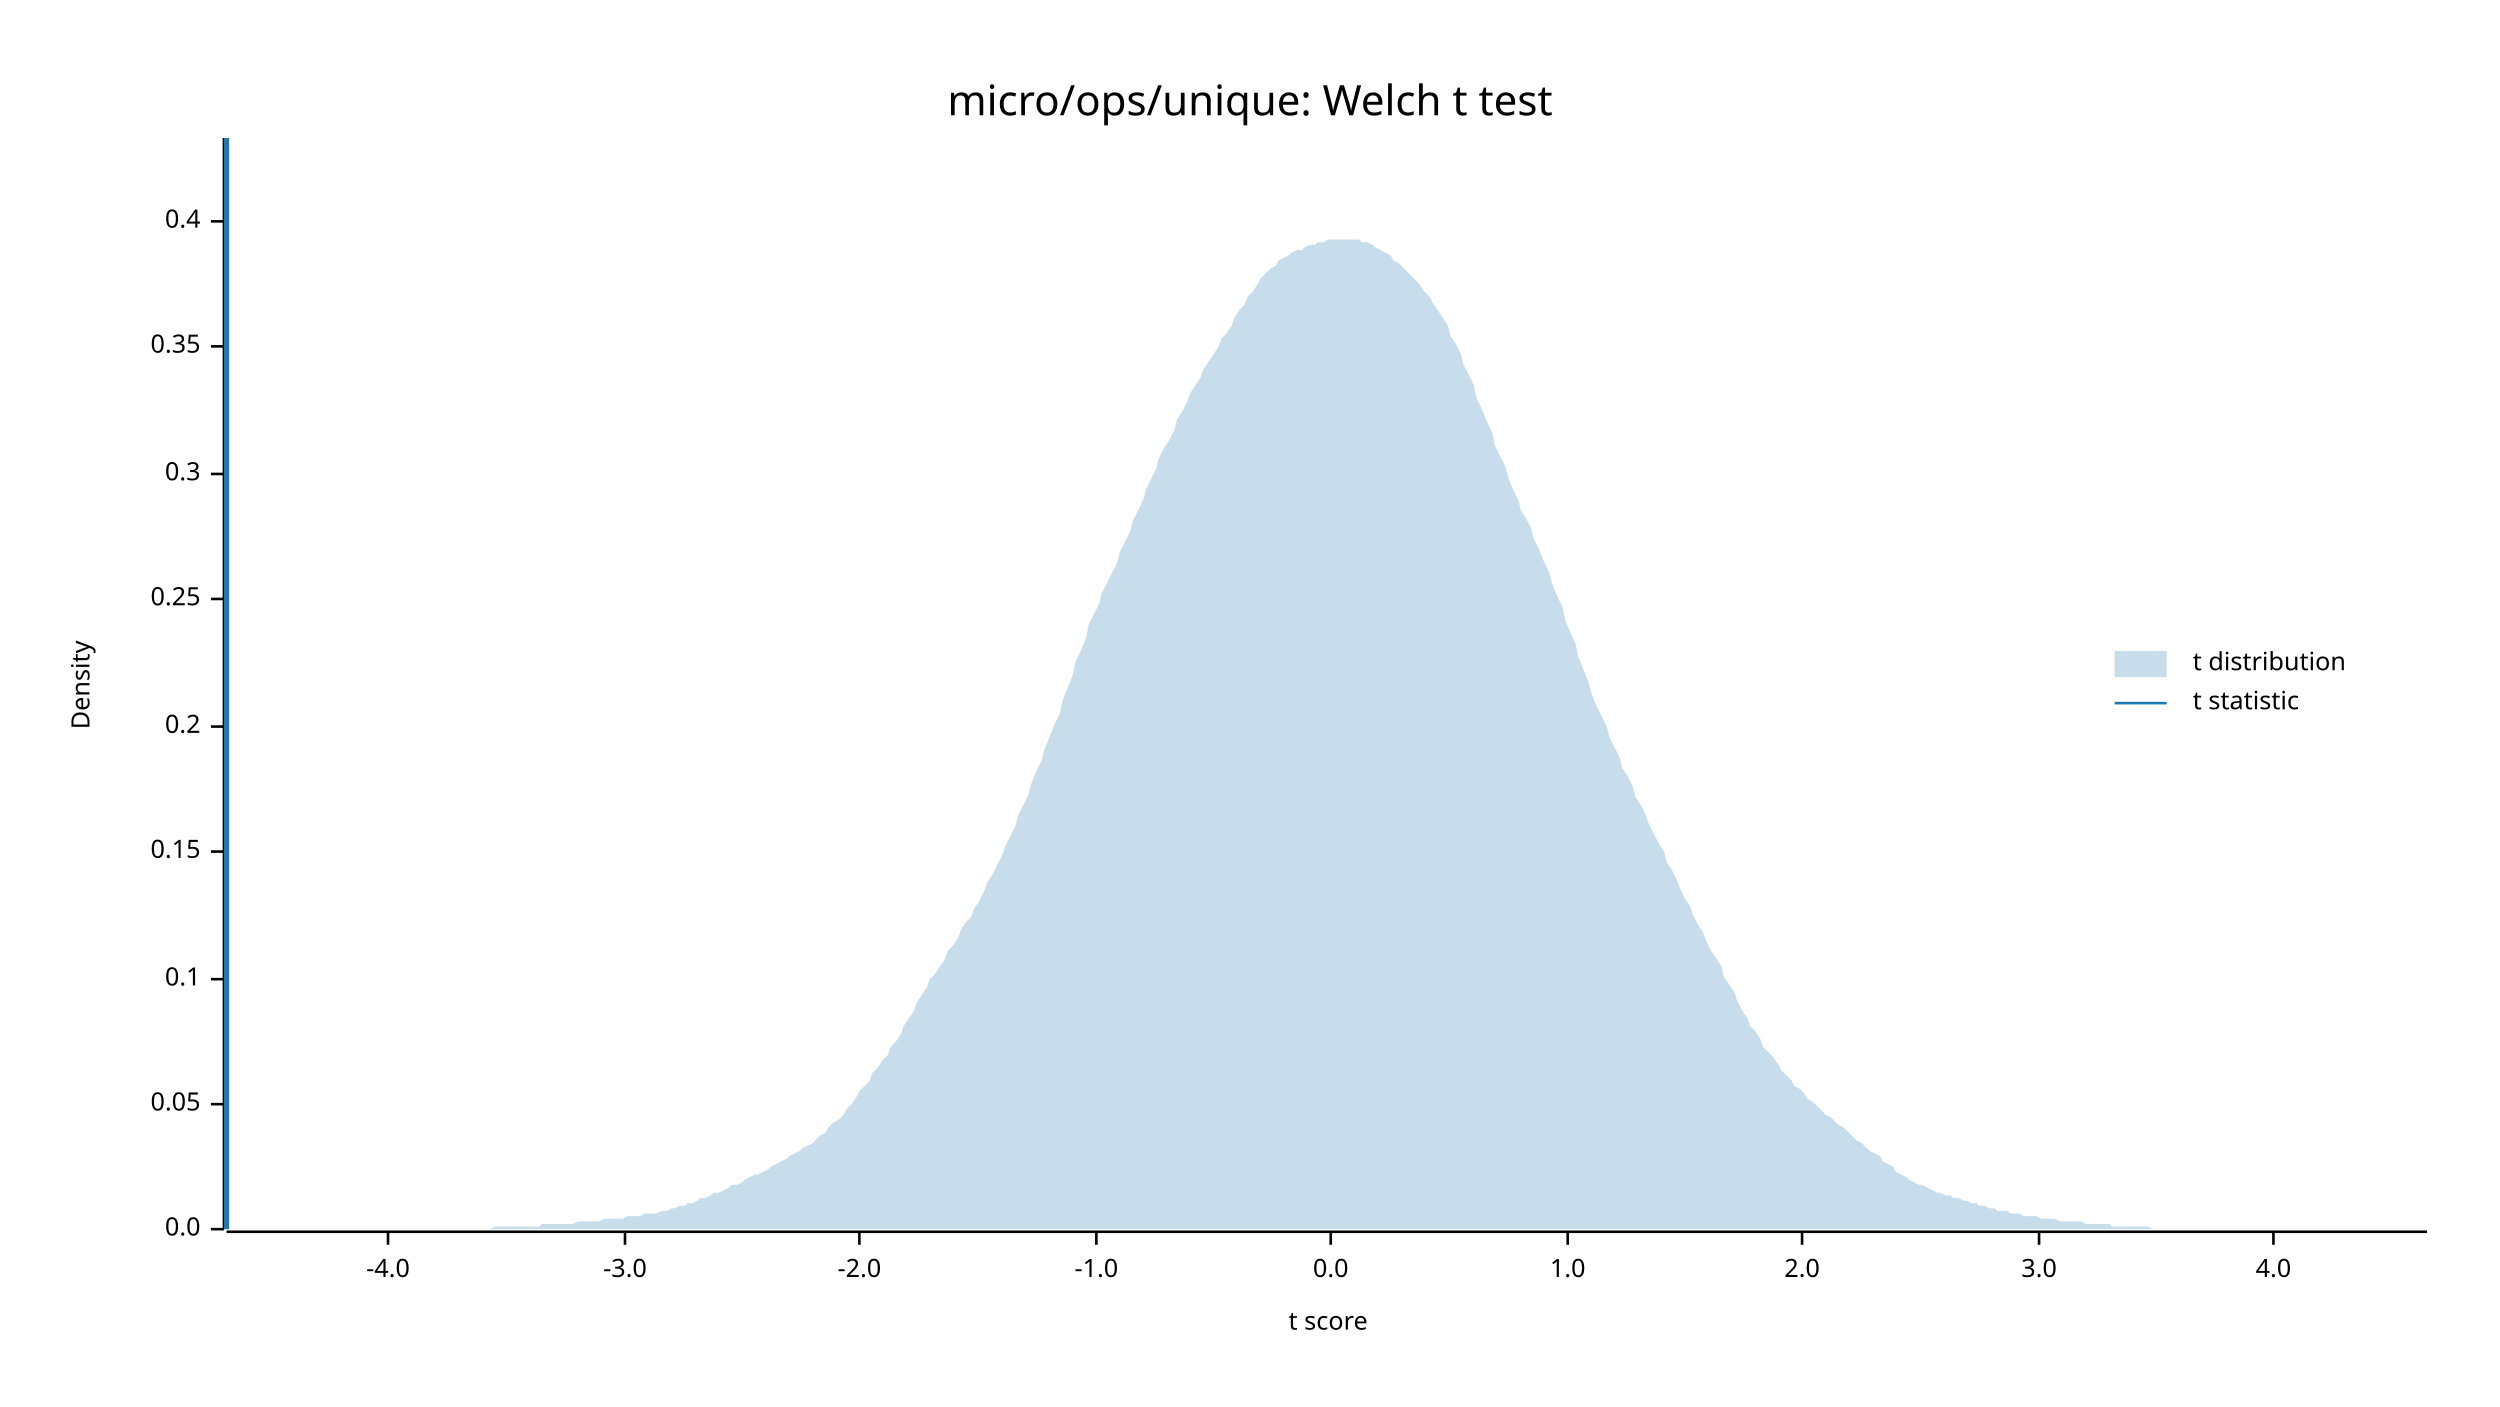
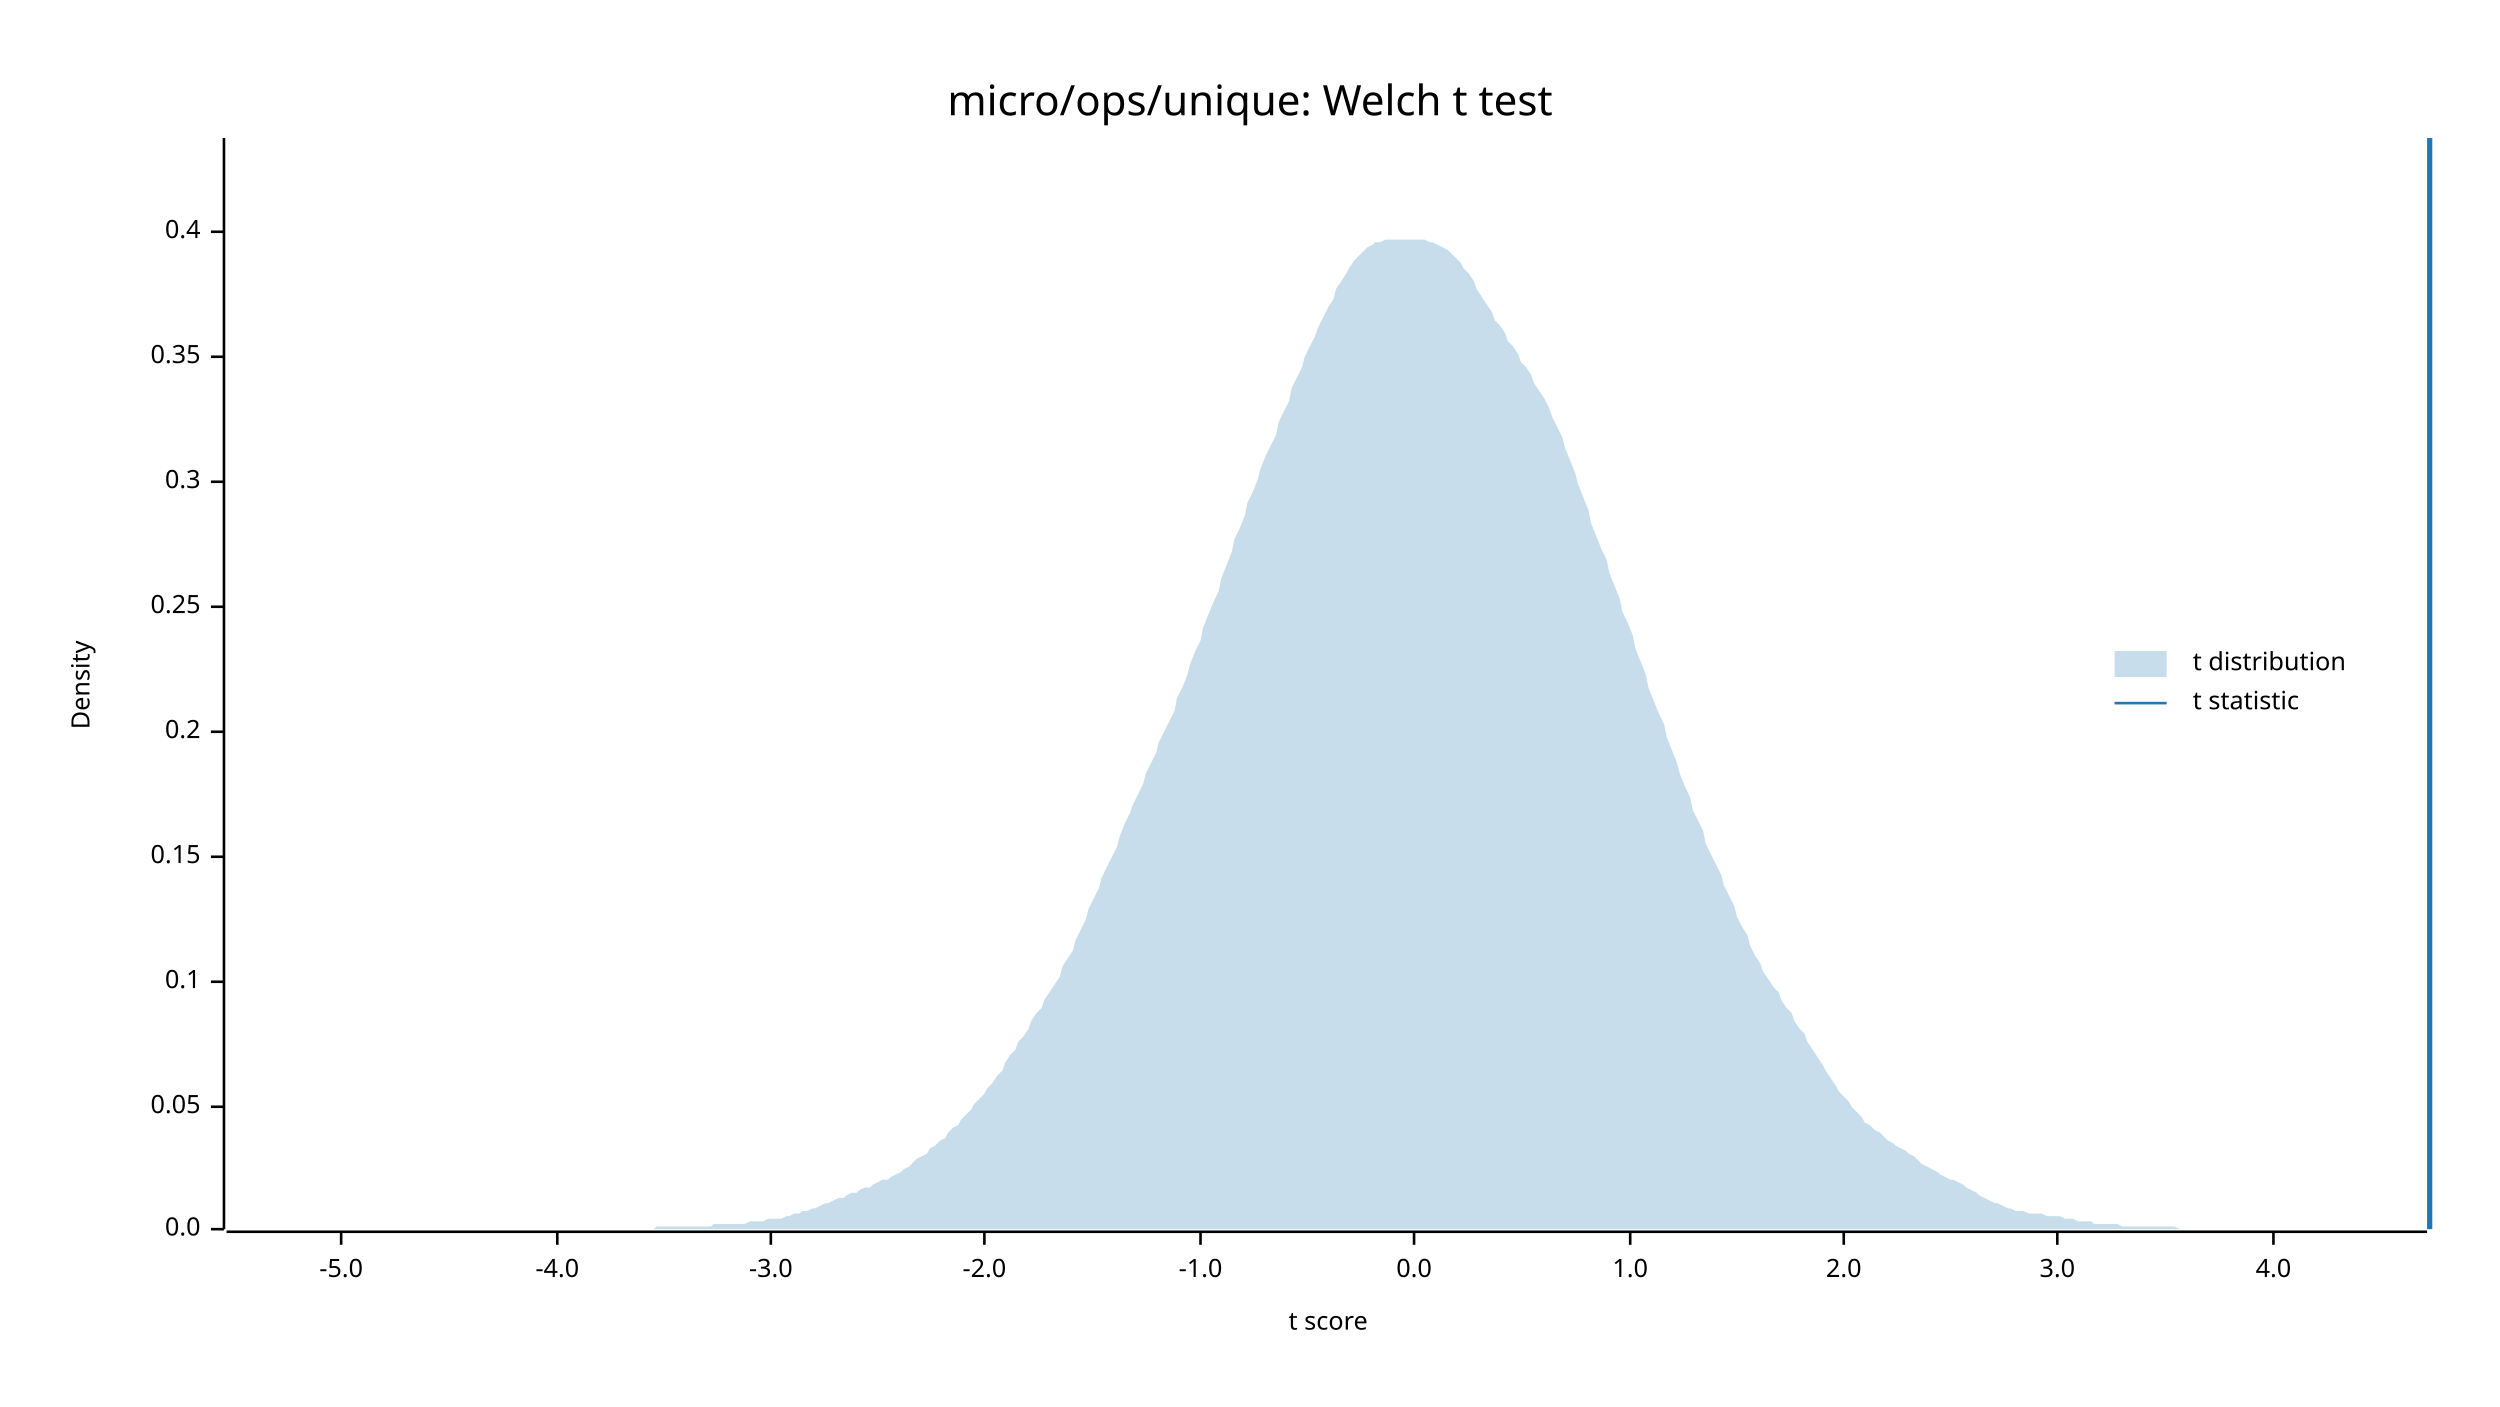
<svg xmlns="http://www.w3.org/2000/svg" width="960" height="540" viewBox="0 0 960 540">
  <text x="480" y="32" dy="0.76em" text-anchor="middle" font-family="sans-serif" font-size="16.129" opacity="1" fill="#000000">
micro/ops/unique: Welch t test
</text>
  <text x="27" y="263" dy="0.76em" text-anchor="middle" font-family="sans-serif" font-size="9.677" opacity="1" fill="#000000" transform="rotate(270, 27, 263)">
Density
</text>
  <text x="510" y="513" dy="-0.5ex" text-anchor="middle" font-family="sans-serif" font-size="9.677" opacity="1" fill="#000000">
t score
</text>
  <polyline fill="none" opacity="1" stroke="#000000" stroke-width="1" points="86,53 86,472 " />
  <text x="77" y="472" dy="0.5ex" text-anchor="end" font-family="sans-serif" font-size="9.677" opacity="1" fill="#000000">
0.0
</text>
  <polyline fill="none" opacity="1" stroke="#000000" stroke-width="1" points="81,472 86,472 " />
-   <text x="77" y="424" dy="0.5ex" text-anchor="end" font-family="sans-serif" font-size="9.677" opacity="1" fill="#000000">
+   <text x="77" y="425" dy="0.5ex" text-anchor="end" font-family="sans-serif" font-size="9.677" opacity="1" fill="#000000">
0.05
</text>
-   <polyline fill="none" opacity="1" stroke="#000000" stroke-width="1" points="81,424 86,424 " />
-   <text x="77" y="376" dy="0.5ex" text-anchor="end" font-family="sans-serif" font-size="9.677" opacity="1" fill="#000000">
+   <polyline fill="none" opacity="1" stroke="#000000" stroke-width="1" points="81,425 86,425 " />
+   <text x="77" y="377" dy="0.5ex" text-anchor="end" font-family="sans-serif" font-size="9.677" opacity="1" fill="#000000">
0.1
</text>
-   <polyline fill="none" opacity="1" stroke="#000000" stroke-width="1" points="81,376 86,376 " />
-   <text x="77" y="327" dy="0.5ex" text-anchor="end" font-family="sans-serif" font-size="9.677" opacity="1" fill="#000000">
+   <polyline fill="none" opacity="1" stroke="#000000" stroke-width="1" points="81,377 86,377 " />
+   <text x="77" y="329" dy="0.5ex" text-anchor="end" font-family="sans-serif" font-size="9.677" opacity="1" fill="#000000">
0.15
</text>
-   <polyline fill="none" opacity="1" stroke="#000000" stroke-width="1" points="81,327 86,327 " />
-   <text x="77" y="279" dy="0.5ex" text-anchor="end" font-family="sans-serif" font-size="9.677" opacity="1" fill="#000000">
+   <polyline fill="none" opacity="1" stroke="#000000" stroke-width="1" points="81,329 86,329 " />
+   <text x="77" y="281" dy="0.5ex" text-anchor="end" font-family="sans-serif" font-size="9.677" opacity="1" fill="#000000">
0.2
</text>
-   <polyline fill="none" opacity="1" stroke="#000000" stroke-width="1" points="81,279 86,279 " />
-   <text x="77" y="230" dy="0.5ex" text-anchor="end" font-family="sans-serif" font-size="9.677" opacity="1" fill="#000000">
+   <polyline fill="none" opacity="1" stroke="#000000" stroke-width="1" points="81,281 86,281 " />
+   <text x="77" y="233" dy="0.5ex" text-anchor="end" font-family="sans-serif" font-size="9.677" opacity="1" fill="#000000">
0.25
</text>
-   <polyline fill="none" opacity="1" stroke="#000000" stroke-width="1" points="81,230 86,230 " />
-   <text x="77" y="182" dy="0.5ex" text-anchor="end" font-family="sans-serif" font-size="9.677" opacity="1" fill="#000000">
+   <polyline fill="none" opacity="1" stroke="#000000" stroke-width="1" points="81,233 86,233 " />
+   <text x="77" y="185" dy="0.5ex" text-anchor="end" font-family="sans-serif" font-size="9.677" opacity="1" fill="#000000">
0.3
</text>
-   <polyline fill="none" opacity="1" stroke="#000000" stroke-width="1" points="81,182 86,182 " />
-   <text x="77" y="133" dy="0.5ex" text-anchor="end" font-family="sans-serif" font-size="9.677" opacity="1" fill="#000000">
+   <polyline fill="none" opacity="1" stroke="#000000" stroke-width="1" points="81,185 86,185 " />
+   <text x="77" y="137" dy="0.5ex" text-anchor="end" font-family="sans-serif" font-size="9.677" opacity="1" fill="#000000">
0.35
</text>
-   <polyline fill="none" opacity="1" stroke="#000000" stroke-width="1" points="81,133 86,133 " />
-   <text x="77" y="85" dy="0.5ex" text-anchor="end" font-family="sans-serif" font-size="9.677" opacity="1" fill="#000000">
+   <polyline fill="none" opacity="1" stroke="#000000" stroke-width="1" points="81,137 86,137 " />
+   <text x="77" y="89" dy="0.5ex" text-anchor="end" font-family="sans-serif" font-size="9.677" opacity="1" fill="#000000">
0.4
</text>
-   <polyline fill="none" opacity="1" stroke="#000000" stroke-width="1" points="81,85 86,85 " />
+   <polyline fill="none" opacity="1" stroke="#000000" stroke-width="1" points="81,89 86,89 " />
  <polyline fill="none" opacity="1" stroke="#000000" stroke-width="1" points="87,473 932,473 " />
-   <text x="149" y="483" dy="0.76em" text-anchor="middle" font-family="sans-serif" font-size="9.677" opacity="1" fill="#000000">
+   <text x="131" y="483" dy="0.76em" text-anchor="middle" font-family="sans-serif" font-size="9.677" opacity="1" fill="#000000">
+ -5.0
+ </text>
+   <polyline fill="none" opacity="1" stroke="#000000" stroke-width="1" points="131,473 131,478 " />
+   <text x="214" y="483" dy="0.76em" text-anchor="middle" font-family="sans-serif" font-size="9.677" opacity="1" fill="#000000">
-4.0
</text>
-   <polyline fill="none" opacity="1" stroke="#000000" stroke-width="1" points="149,473 149,478 " />
-   <text x="240" y="483" dy="0.76em" text-anchor="middle" font-family="sans-serif" font-size="9.677" opacity="1" fill="#000000">
+   <polyline fill="none" opacity="1" stroke="#000000" stroke-width="1" points="214,473 214,478 " />
+   <text x="296" y="483" dy="0.76em" text-anchor="middle" font-family="sans-serif" font-size="9.677" opacity="1" fill="#000000">
-3.0
</text>
-   <polyline fill="none" opacity="1" stroke="#000000" stroke-width="1" points="240,473 240,478 " />
-   <text x="330" y="483" dy="0.76em" text-anchor="middle" font-family="sans-serif" font-size="9.677" opacity="1" fill="#000000">
+   <polyline fill="none" opacity="1" stroke="#000000" stroke-width="1" points="296,473 296,478 " />
+   <text x="378" y="483" dy="0.76em" text-anchor="middle" font-family="sans-serif" font-size="9.677" opacity="1" fill="#000000">
-2.0
</text>
-   <polyline fill="none" opacity="1" stroke="#000000" stroke-width="1" points="330,473 330,478 " />
-   <text x="421" y="483" dy="0.76em" text-anchor="middle" font-family="sans-serif" font-size="9.677" opacity="1" fill="#000000">
+   <polyline fill="none" opacity="1" stroke="#000000" stroke-width="1" points="378,473 378,478 " />
+   <text x="461" y="483" dy="0.76em" text-anchor="middle" font-family="sans-serif" font-size="9.677" opacity="1" fill="#000000">
-1.0
</text>
-   <polyline fill="none" opacity="1" stroke="#000000" stroke-width="1" points="421,473 421,478 " />
-   <text x="511" y="483" dy="0.76em" text-anchor="middle" font-family="sans-serif" font-size="9.677" opacity="1" fill="#000000">
+   <polyline fill="none" opacity="1" stroke="#000000" stroke-width="1" points="461,473 461,478 " />
+   <text x="543" y="483" dy="0.76em" text-anchor="middle" font-family="sans-serif" font-size="9.677" opacity="1" fill="#000000">
0.0
</text>
-   <polyline fill="none" opacity="1" stroke="#000000" stroke-width="1" points="511,473 511,478 " />
-   <text x="602" y="483" dy="0.76em" text-anchor="middle" font-family="sans-serif" font-size="9.677" opacity="1" fill="#000000">
+   <polyline fill="none" opacity="1" stroke="#000000" stroke-width="1" points="543,473 543,478 " />
+   <text x="626" y="483" dy="0.76em" text-anchor="middle" font-family="sans-serif" font-size="9.677" opacity="1" fill="#000000">
1.0
</text>
-   <polyline fill="none" opacity="1" stroke="#000000" stroke-width="1" points="602,473 602,478 " />
-   <text x="692" y="483" dy="0.76em" text-anchor="middle" font-family="sans-serif" font-size="9.677" opacity="1" fill="#000000">
+   <polyline fill="none" opacity="1" stroke="#000000" stroke-width="1" points="626,473 626,478 " />
+   <text x="708" y="483" dy="0.76em" text-anchor="middle" font-family="sans-serif" font-size="9.677" opacity="1" fill="#000000">
2.0
</text>
-   <polyline fill="none" opacity="1" stroke="#000000" stroke-width="1" points="692,473 692,478 " />
-   <text x="783" y="483" dy="0.76em" text-anchor="middle" font-family="sans-serif" font-size="9.677" opacity="1" fill="#000000">
+   <polyline fill="none" opacity="1" stroke="#000000" stroke-width="1" points="708,473 708,478 " />
+   <text x="790" y="483" dy="0.76em" text-anchor="middle" font-family="sans-serif" font-size="9.677" opacity="1" fill="#000000">
3.0
</text>
-   <polyline fill="none" opacity="1" stroke="#000000" stroke-width="1" points="783,473 783,478 " />
+   <polyline fill="none" opacity="1" stroke="#000000" stroke-width="1" points="790,473 790,478 " />
  <text x="873" y="483" dy="0.76em" text-anchor="middle" font-family="sans-serif" font-size="9.677" opacity="1" fill="#000000">
4.0
</text>
  <polyline fill="none" opacity="1" stroke="#000000" stroke-width="1" points="873,473 873,478 " />
-   <polygon opacity="0.25" fill="#1F78B4" points="87,472 88,472 90,472 92,472 93,472 95,472 97,472 98,472 100,472 102,472 103,472 105,472 107,472 109,472 110,472 112,472 114,472 115,472 117,472 119,472 120,472 122,472 124,472 125,472 127,472 129,472 131,472 132,472 134,472 136,472 137,472 139,472 141,472 142,472 144,472 146,472 147,472 149,472 151,472 153,472 154,472 156,472 158,472 159,472 161,472 163,472 164,472 166,472 168,472 169,472 171,472 173,472 175,472 176,472 178,472 180,472 181,472 183,472 185,472 186,472 188,472 190,471 191,471 193,471 195,471 197,471 198,471 200,471 202,471 203,471 205,471 207,471 208,470 210,470 212,470 214,470 215,470 217,470 219,470 220,470 222,469 224,469 225,469 227,469 229,469 230,469 232,468 234,468 236,468 237,468 239,468 241,467 242,467 244,467 246,467 247,466 249,466 251,466 252,466 254,465 256,465 258,464 259,464 261,463 263,463 264,462 266,462 268,461 269,460 271,460 273,459 274,458 276,458 278,457 280,456 281,455 283,455 285,454 286,453 288,452 290,451 291,451 293,450 295,449 296,448 298,447 300,446 302,445 303,444 305,443 307,442 308,441 310,440 312,439 313,438 315,436 317,435 318,433 320,431 322,430 324,428 325,426 327,424 329,421 330,419 332,417 334,415 335,412 337,410 339,407 341,405 342,402 344,400 346,397 347,394 349,391 351,388 352,385 354,382 356,379 357,376 359,374 361,371 363,368 364,365 366,363 368,360 369,357 371,354 373,352 374,349 376,346 378,342 379,339 381,336 383,332 385,328 386,325 388,321 390,317 391,313 393,309 395,305 396,301 398,296 400,292 401,288 403,283 405,278 407,274 408,269 410,264 412,259 413,254 415,250 417,245 418,240 420,236 422,232 423,228 425,224 427,220 429,216 430,212 432,208 434,204 435,200 437,196 439,192 440,188 442,184 444,180 445,176 447,172 449,169 451,165 452,161 454,158 456,154 457,151 459,148 461,145 462,142 464,139 466,136 468,133 469,130 471,128 473,125 474,122 476,119 478,117 479,114 481,112 483,109 484,107 486,105 488,103 490,102 491,100 493,99 495,98 496,97 498,96 500,96 501,95 503,94 505,94 506,93 508,93 510,92 512,92 513,92 515,92 517,92 518,92 520,92 522,92 523,93 525,93 527,94 528,95 530,96 532,97 534,98 535,100 537,101 539,103 540,104 542,106 544,108 545,109 547,112 549,114 550,116 552,119 554,122 556,125 557,129 559,132 561,136 562,140 564,144 566,148 567,153 569,157 571,162 573,166 574,171 576,175 578,179 579,183 581,188 583,192 584,196 586,199 588,203 589,207 591,211 593,216 595,220 596,224 598,229 600,233 601,238 603,243 605,247 606,252 608,257 610,262 611,266 613,271 615,275 617,279 618,283 620,287 622,291 623,295 625,298 627,302 628,306 630,309 632,313 633,316 635,320 637,324 639,327 640,331 642,334 644,338 645,341 647,345 649,348 650,351 652,355 654,358 655,361 657,365 659,368 661,371 662,375 664,378 666,381 667,384 669,388 671,391 672,394 674,396 676,399 677,402 679,404 681,406 683,409 684,411 686,413 688,415 689,417 691,418 693,420 694,422 696,423 698,425 700,427 701,428 703,429 705,431 706,432 708,433 710,435 711,436 713,438 715,439 716,440 718,442 720,443 722,444 723,446 725,447 727,448 728,450 730,451 732,452 733,453 735,454 737,455 738,455 740,456 742,457 744,458 745,458 747,459 749,459 750,460 752,460 754,461 755,461 757,462 759,462 760,463 762,463 764,464 766,464 767,465 769,465 771,465 772,466 774,466 776,466 777,467 779,467 781,467 782,467 784,468 786,468 788,468 789,468 791,469 793,469 794,469 796,469 798,469 799,469 801,470 803,470 804,470 806,470 808,470 810,470 811,471 813,471 815,471 816,471 818,471 820,471 821,471 823,471 825,471 827,472 828,472 830,472 832,472 833,472 835,472 837,472 838,472 840,472 842,472 843,472 845,472 847,472 849,472 850,472 852,472 854,472 855,472 857,472 859,472 860,472 862,472 864,472 865,472 867,472 869,472 871,472 872,472 874,472 876,472 877,472 879,472 881,472 882,472 884,472 886,472 887,472 889,472 891,472 893,472 894,472 896,472 898,472 899,472 901,472 903,472 904,472 906,472 908,472 909,472 911,472 913,472 915,472 916,472 918,472 920,472 921,472 923,472 925,472 926,472 928,472 930,472 932,472 932,472 87,472 " />
-   <polyline fill="none" opacity="1" stroke="#1F78B4" stroke-width="2" points="87,472 87,53 " />
+   <polygon opacity="0.25" fill="#1F78B4" points="87,472 88,472 90,472 92,472 93,472 95,472 97,472 98,472 100,472 102,472 103,472 105,472 107,472 109,472 110,472 112,472 114,472 115,472 117,472 119,472 120,472 122,472 124,472 125,472 127,472 129,472 131,472 132,472 134,472 136,472 137,472 139,472 141,472 142,472 144,472 146,472 147,472 149,472 151,472 153,472 154,472 156,472 158,472 159,472 161,472 163,472 164,472 166,472 168,472 169,472 171,472 173,472 175,472 176,472 178,472 180,472 181,472 183,472 185,472 186,472 188,472 190,472 191,472 193,472 195,472 197,472 198,472 200,472 202,472 203,472 205,472 207,472 208,472 210,472 212,472 214,472 215,472 217,472 219,472 220,472 222,472 224,472 225,472 227,472 229,472 230,472 232,472 234,472 236,472 237,472 239,472 241,472 242,472 244,472 246,472 247,472 249,472 251,472 252,471 254,471 256,471 258,471 259,471 261,471 263,471 264,471 266,471 268,471 269,471 271,471 273,471 274,470 276,470 278,470 280,470 281,470 283,470 285,470 286,470 288,469 290,469 291,469 293,469 295,468 296,468 298,468 300,468 302,467 303,467 305,466 307,466 308,465 310,465 312,464 313,464 315,463 317,462 318,462 320,461 322,460 324,460 325,459 327,458 329,458 330,457 332,456 334,456 335,455 337,454 339,453 341,453 342,452 344,451 346,450 347,449 349,448 351,446 352,445 354,444 356,443 357,441 359,440 361,438 363,437 364,435 366,433 368,432 369,430 371,428 373,426 374,424 376,422 378,420 379,418 381,416 383,413 385,411 386,408 388,405 390,403 391,400 393,398 395,395 396,392 398,389 400,387 401,384 403,381 405,378 407,375 408,371 410,368 412,365 413,361 415,357 417,353 418,349 420,345 422,341 423,337 425,333 427,329 429,325 430,321 432,316 434,312 435,309 437,305 439,301 440,297 442,293 444,289 445,285 447,281 449,277 451,273 452,268 454,264 456,259 457,255 459,250 461,246 462,241 464,236 466,231 468,227 469,222 471,217 473,212 474,207 476,203 478,198 479,193 481,189 483,184 484,180 486,175 488,171 490,167 491,162 493,158 495,154 496,149 498,145 500,141 501,137 503,133 505,129 506,126 508,122 510,118 512,115 513,111 515,108 517,105 518,103 520,100 522,98 523,97 525,95 527,94 528,93 530,93 532,92 534,92 535,92 537,92 539,92 540,92 542,92 544,92 545,92 547,92 549,93 550,93 552,94 554,95 556,96 557,97 559,99 561,101 562,103 564,105 566,108 567,111 569,114 571,117 573,120 574,123 576,125 578,128 579,131 581,133 583,136 584,139 586,141 588,144 589,147 591,150 593,153 595,157 596,160 598,164 600,168 601,172 603,177 605,182 606,186 608,191 610,196 611,201 613,206 615,211 617,215 618,220 620,225 622,230 623,235 625,239 627,244 628,249 630,254 632,259 633,264 635,269 637,274 639,278 640,283 642,288 644,293 645,297 647,302 649,306 650,311 652,315 654,319 655,324 657,328 659,332 661,336 662,340 664,344 666,348 667,352 669,356 671,359 672,363 674,367 676,370 677,373 679,376 681,379 683,381 684,384 686,387 688,389 689,392 691,395 693,397 694,400 696,403 698,406 700,409 701,411 703,414 705,417 706,419 708,421 710,423 711,425 713,427 715,429 716,431 718,432 720,434 722,435 723,436 725,438 727,439 728,440 730,441 732,442 733,443 735,444 737,446 738,447 740,448 742,449 744,450 745,451 747,452 749,453 750,453 752,454 754,455 755,456 757,457 759,458 760,459 762,460 764,461 766,462 767,462 769,463 771,464 772,464 774,465 776,465 777,465 779,466 781,466 782,466 784,466 786,467 788,467 789,467 791,467 793,468 794,468 796,468 798,469 799,469 801,469 803,469 804,470 806,470 808,470 810,470 811,470 813,470 815,471 816,471 818,471 820,471 821,471 823,471 825,471 827,471 828,471 830,471 832,471 833,471 835,471 837,472 838,472 840,472 842,472 843,472 845,472 847,472 849,472 850,472 852,472 854,472 855,472 857,472 859,472 860,472 862,472 864,472 865,472 867,472 869,472 871,472 872,472 874,472 876,472 877,472 879,472 881,472 882,472 884,472 886,472 887,472 889,472 891,472 893,472 894,472 896,472 898,472 899,472 901,472 903,472 904,472 906,472 908,472 909,472 911,472 913,472 915,472 916,472 918,472 920,472 921,472 923,472 925,472 926,472 928,472 930,472 932,472 932,472 87,472 " />
+   <polyline fill="none" opacity="1" stroke="#1F78B4" stroke-width="2" points="933,472 933,53 " />
  <text x="842" y="250" dy="0.76em" text-anchor="start" font-family="sans-serif" font-size="9.677" opacity="1" fill="#000000">
t distribution
</text>
  <text x="842" y="265" dy="0.76em" text-anchor="start" font-family="sans-serif" font-size="9.677" opacity="1" fill="#000000">
t statistic
</text>
  <rect x="812" y="250" width="20" height="10" opacity="0.25" fill="#1F78B4" stroke="none" />
  <polyline fill="none" opacity="1" stroke="#1F78B4" stroke-width="1" points="812,270 832,270 " />
</svg>
